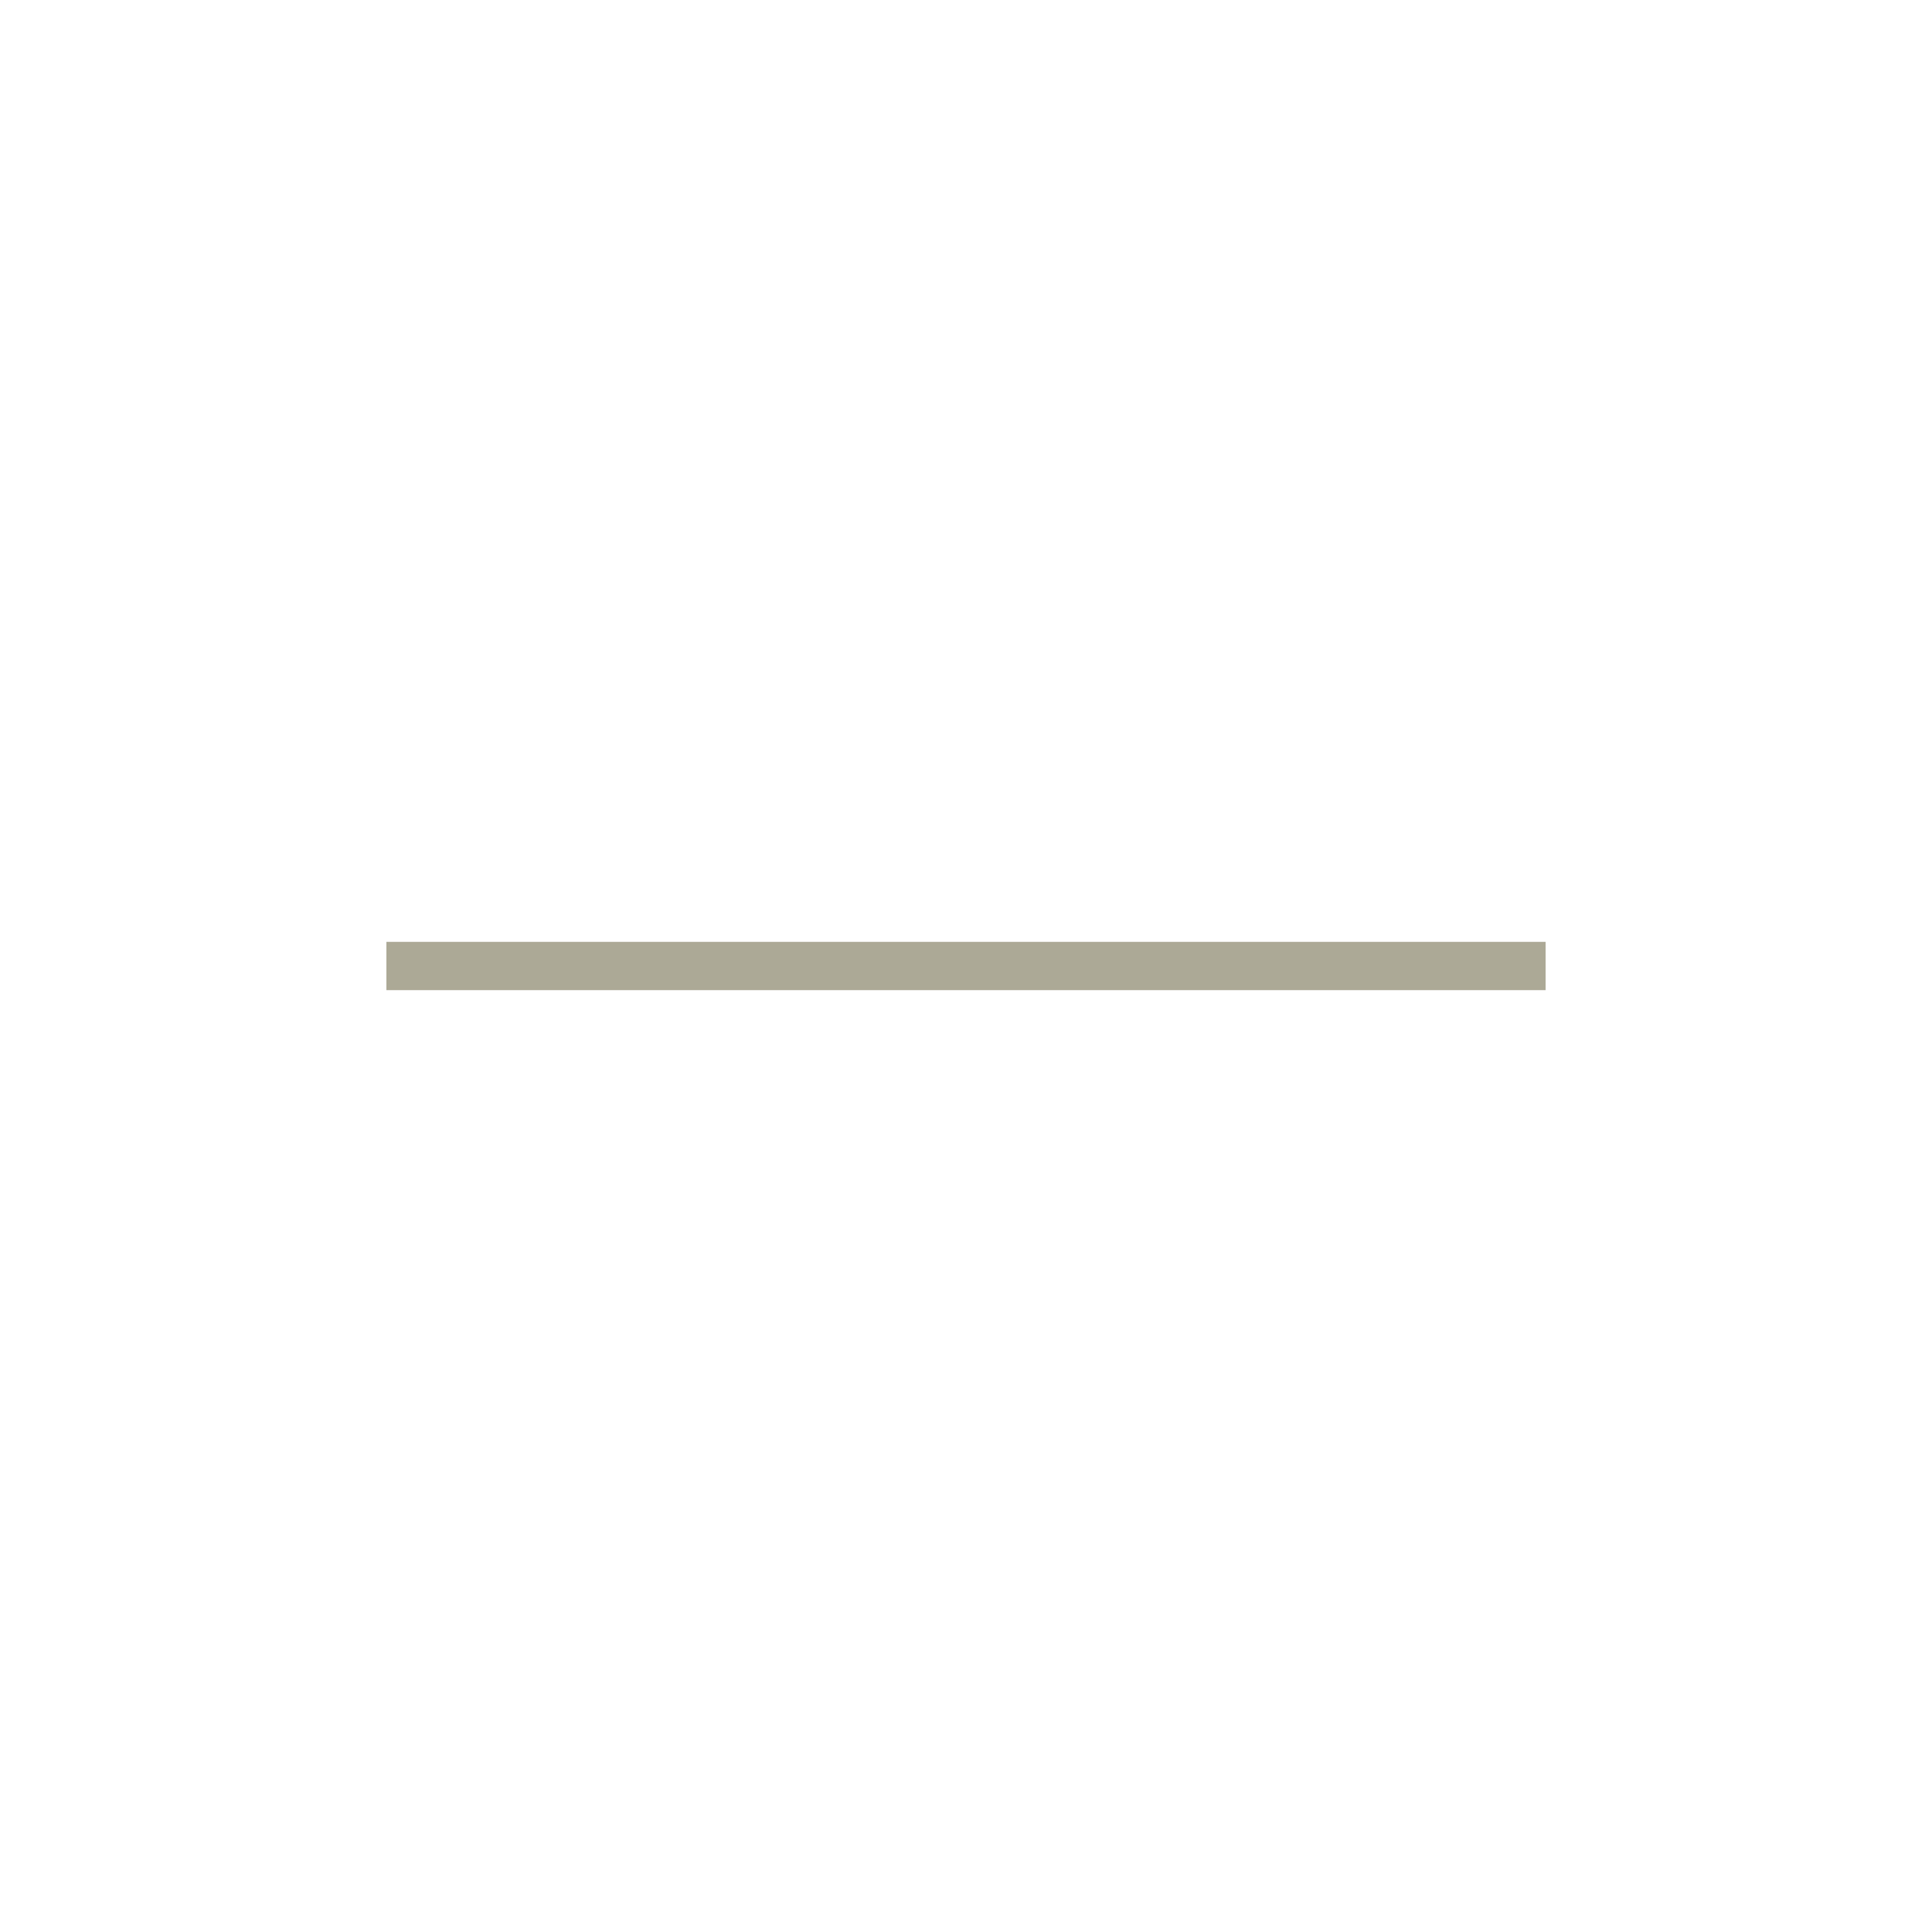
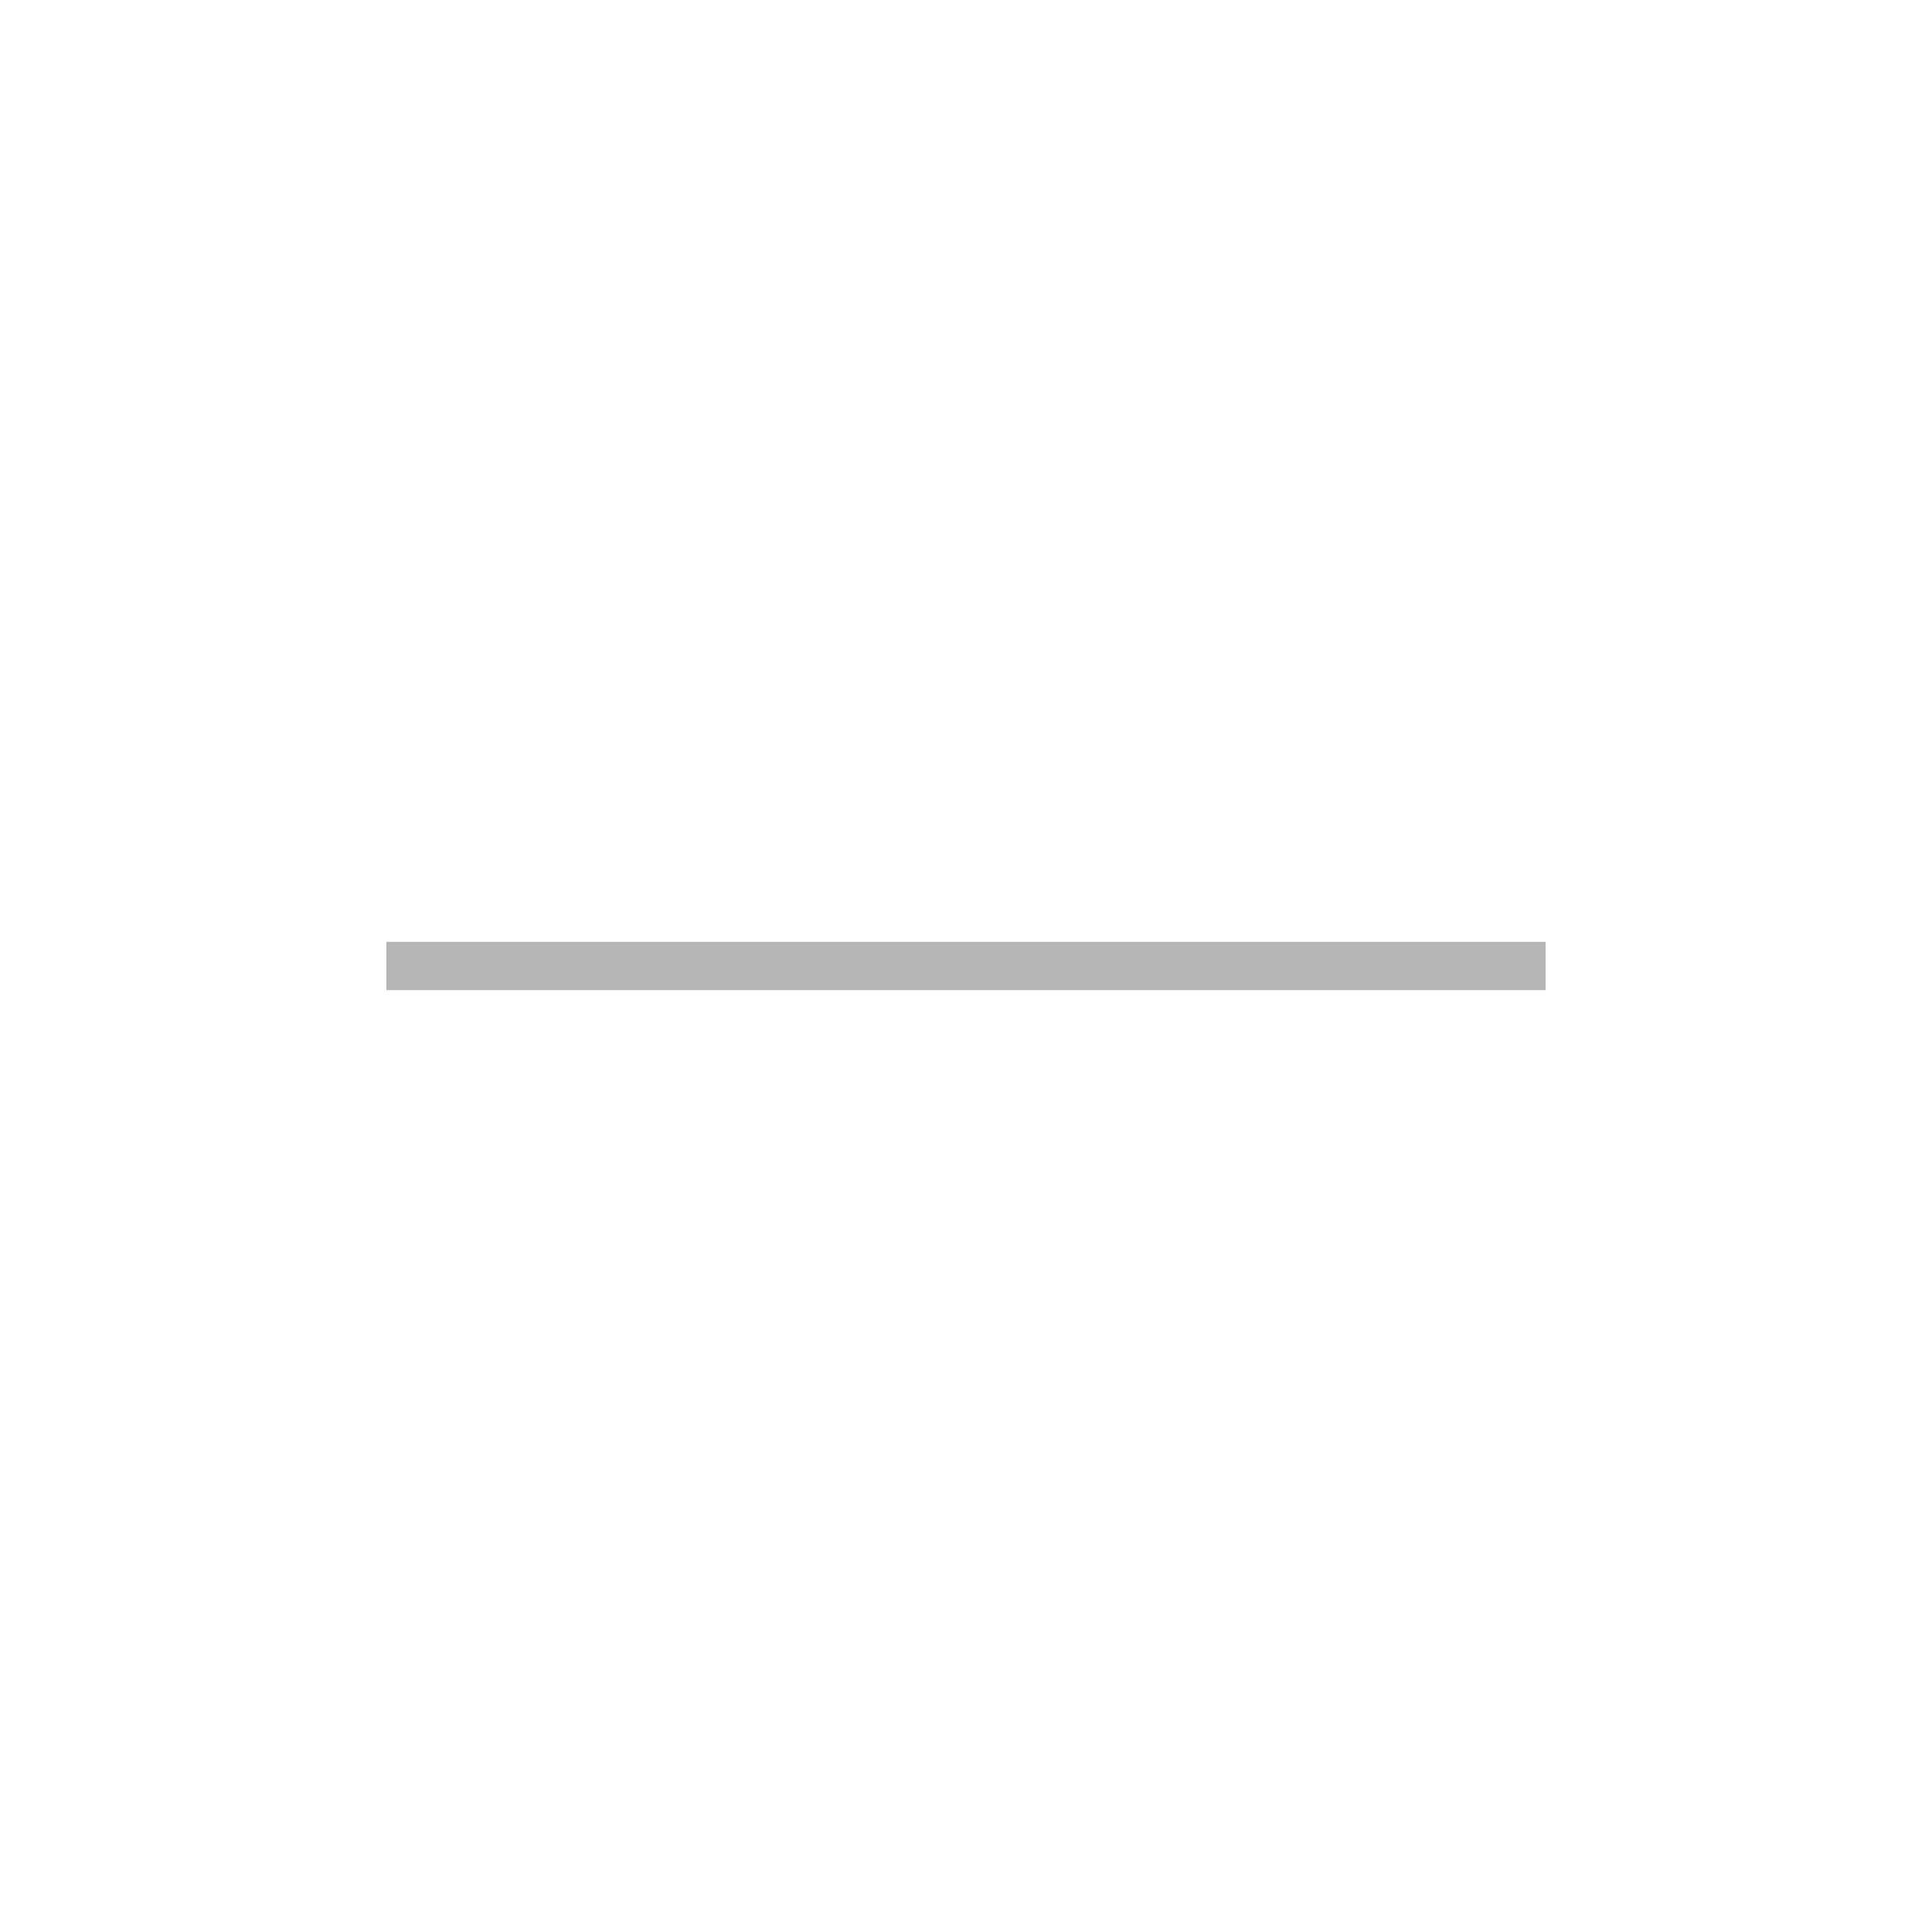
<svg xmlns="http://www.w3.org/2000/svg" width="40" height="40" viewBox="0 0 40 40" fill="none">
-   <path d="M8 19.5H32V20.5H8V19.5Z" fill="#ACA996" />
+   <path d="M8 19.5H32V20.5H8V19.5Z" fill="#b6b6b6" />
</svg>
